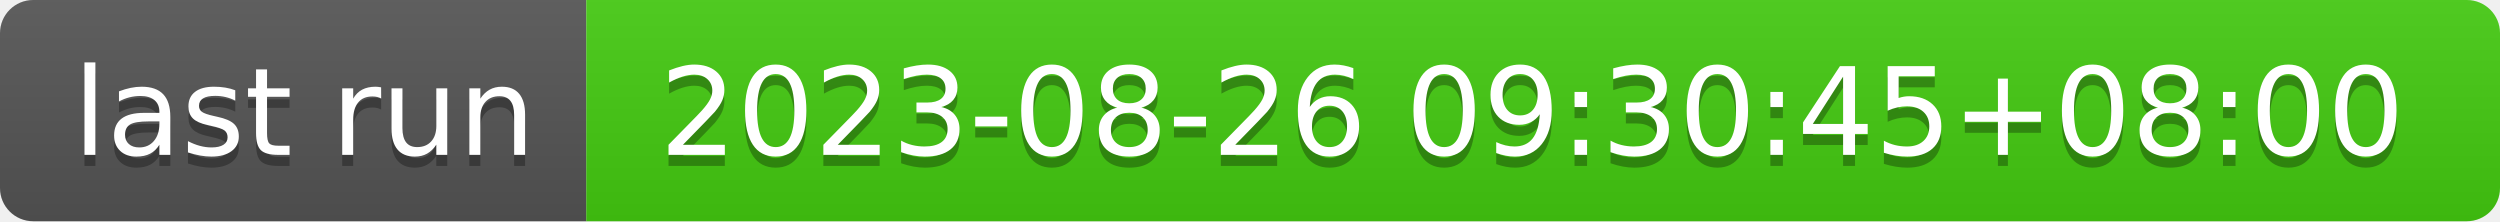
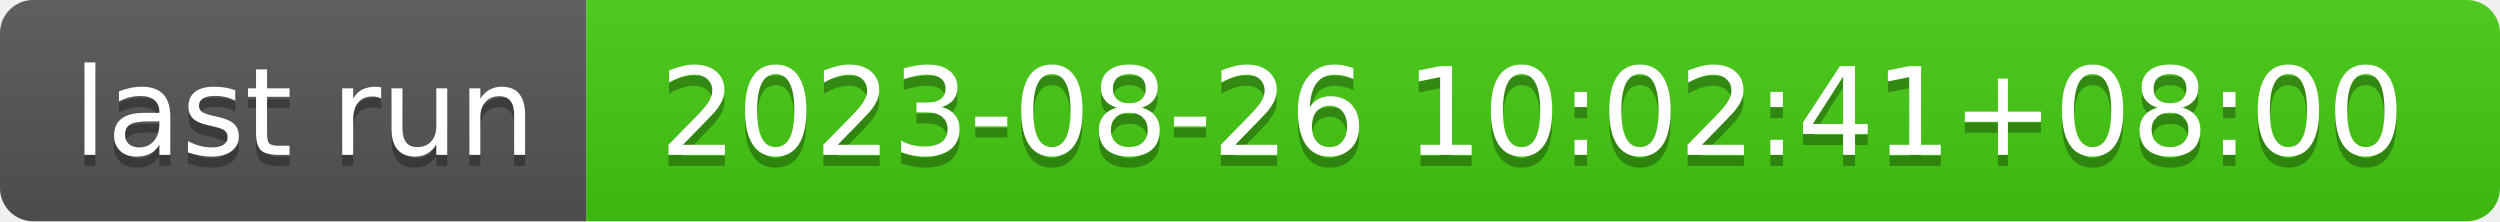
- <svg xmlns="http://www.w3.org/2000/svg" width="226" height="20" role="img" aria-label="last run: 2023-08-26 09:30:45+08:00">
+ <svg xmlns="http://www.w3.org/2000/svg" width="226" height="20" role="img" aria-label="last run: 2023-08-26 10:02:41+08:00">
  <linearGradient id="s" x2="0" y2="100%">
    <stop offset="0" stop-color="#bbb" stop-opacity=".1" />
    <stop offset="1" stop-opacity=".1" />
  </linearGradient>
  <clipPath id="r">
    <rect width="226" height="20" rx="3" fill="#fff" />
  </clipPath>
  <g clip-path="url(#r)">
    <rect width="53" height="20" fill="#555" />
    <rect x="53" width="173" height="20" fill="#4c1" />
    <rect width="226" height="20" fill="url(#s)" />
  </g>
  <g fill="#fff" text-anchor="middle" font-family="Verdana,Geneva,DejaVu Sans,sans-serif" text-rendering="geometricPrecision" font-size="110">
    <text aria-hidden="true" x="275" y="150" fill="#010101" fill-opacity=".3" transform="scale(.1)" textLength="430">last run</text>
    <text x="275" y="140" transform="scale(.1)" fill="#fff" textLength="430">last run</text>
-     <text aria-hidden="true" x="1385" y="150" fill="#010101" fill-opacity=".3" transform="scale(.1)" textLength="1630">2023-08-26 09:30:45+08:00</text>
-     <text x="1385" y="140" transform="scale(.1)" fill="#fff" textLength="1630">2023-08-26 09:30:45+08:00</text>
+     <text aria-hidden="true" x="1385" y="150" fill="#010101" fill-opacity=".3" transform="scale(.1)" textLength="1630">2023-08-26 10:02:41+08:00</text>
+     <text x="1385" y="140" transform="scale(.1)" fill="#fff" textLength="1630">2023-08-26 10:02:41+08:00</text>
  </g>
</svg>
